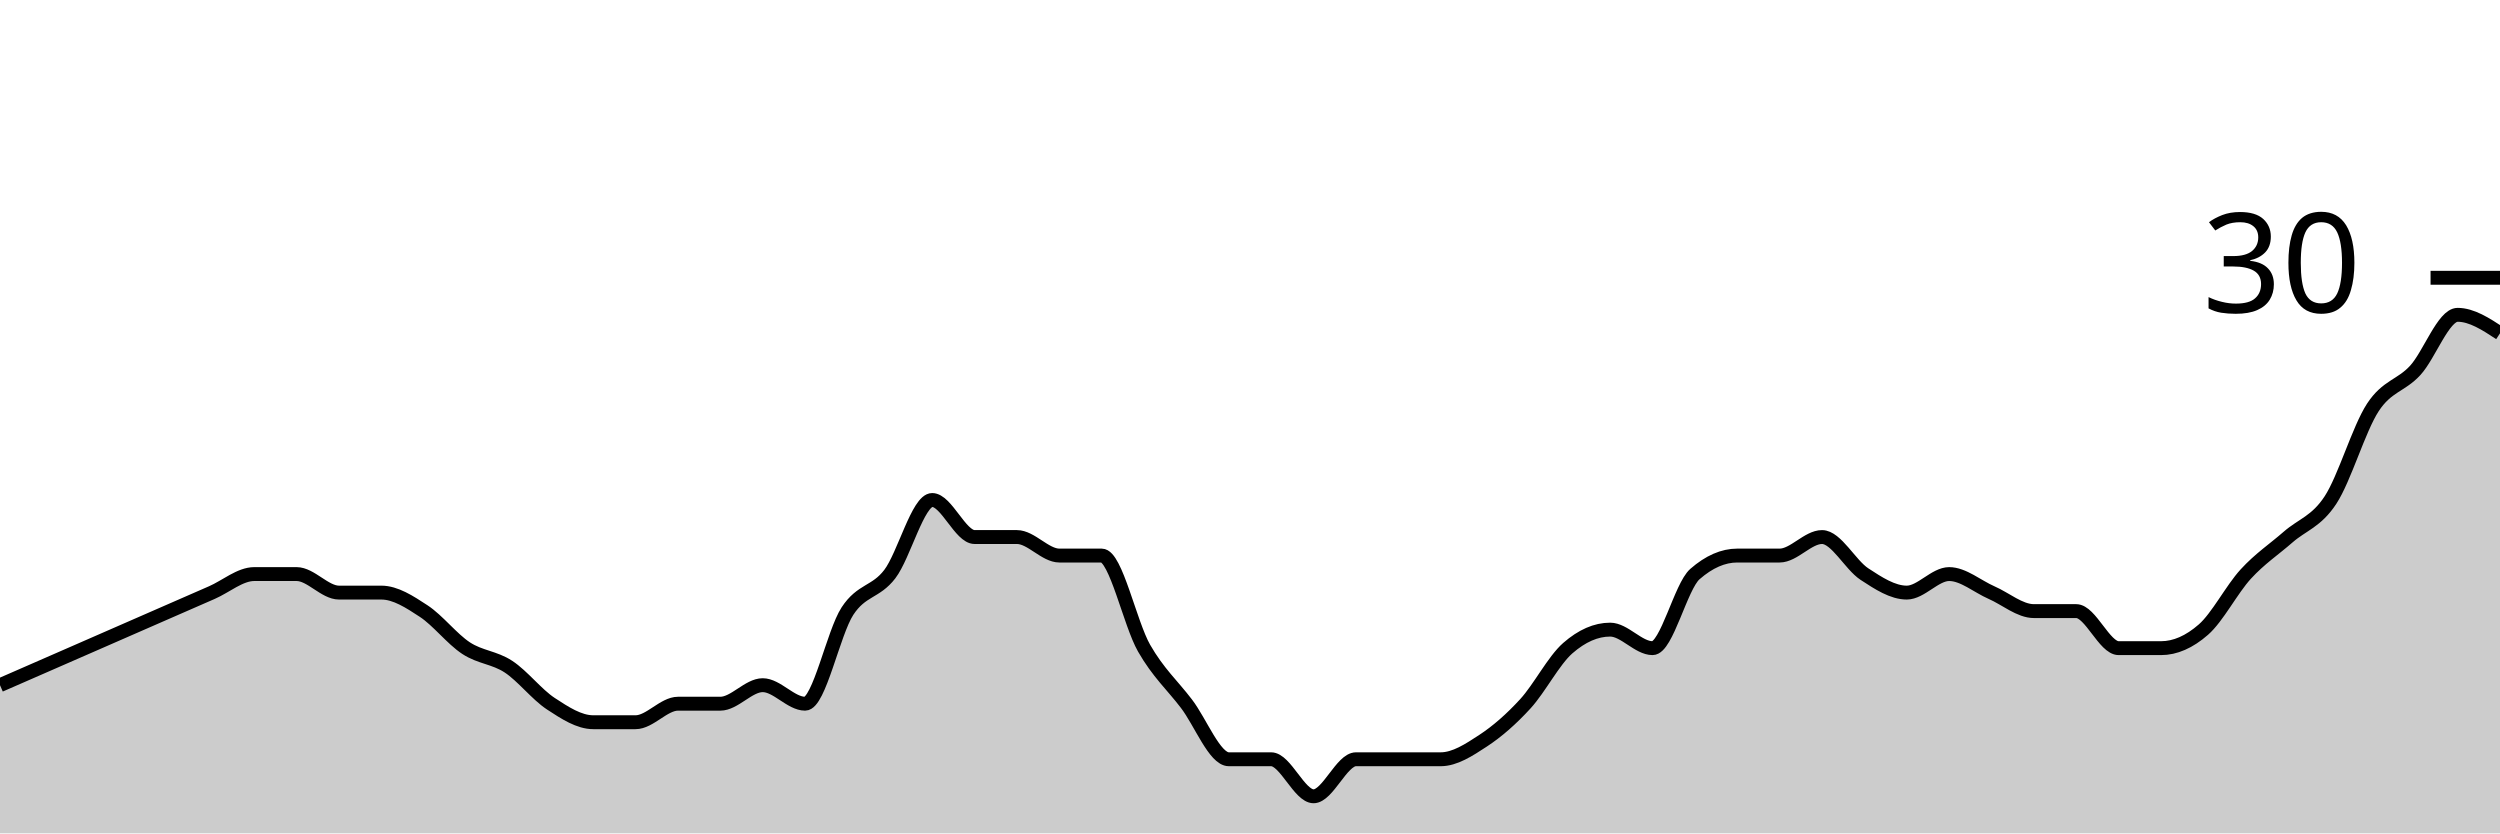
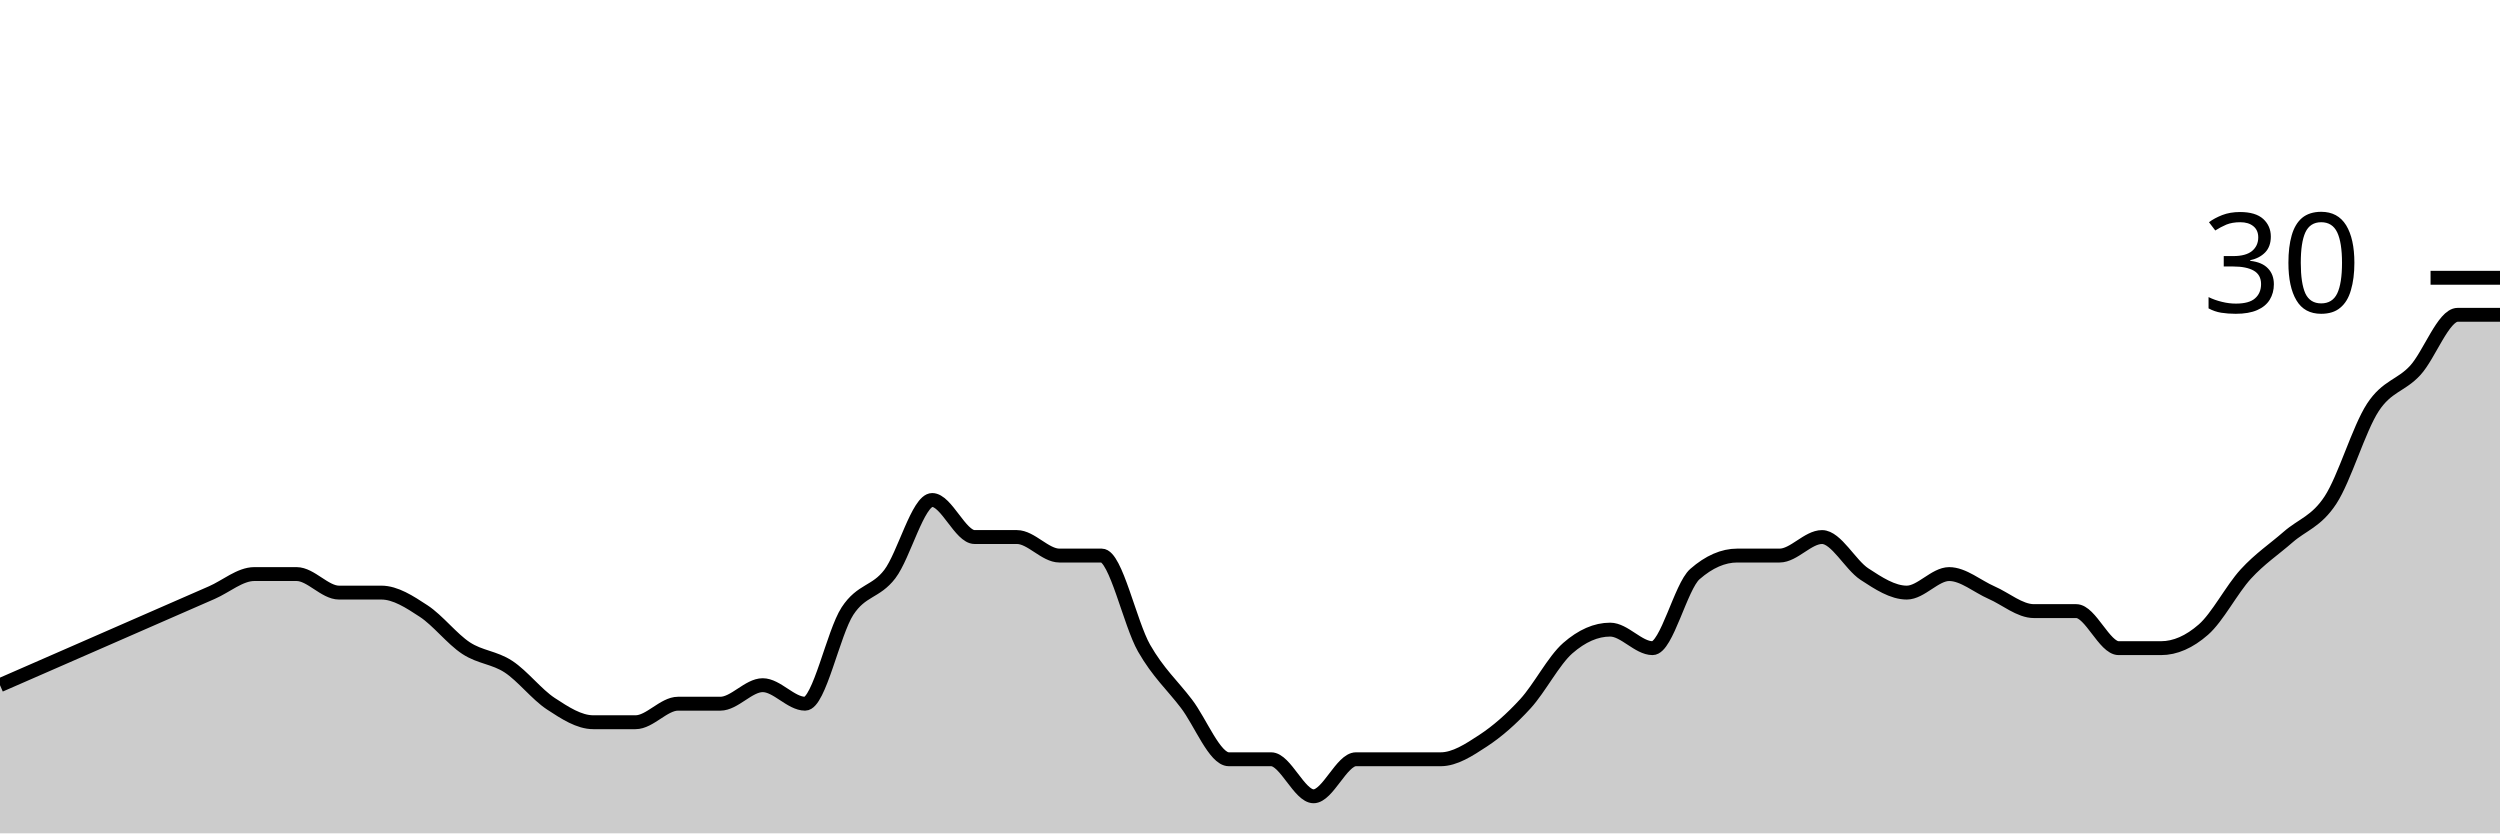
<svg xmlns="http://www.w3.org/2000/svg" viewBox="0 0 180 60">
  <g transform="translate(0,20)">
-     <path class="area" fill="rgba(0, 0, 0, 0.2)" d="M0,29.333C1.017,28.889,2.034,28.444,3.051,28C4.068,27.556,5.085,27.111,6.102,26.667C7.119,26.222,8.136,25.778,9.153,25.333C10.169,24.889,11.186,24.444,12.203,24C13.22,23.556,14.237,23.111,15.254,22.667C16.271,22.222,17.288,21.333,18.305,21.333C19.322,21.333,20.339,21.333,21.356,21.333C22.373,21.333,23.39,22.667,24.407,22.667C25.424,22.667,26.441,22.667,27.458,22.667C28.475,22.667,29.492,23.333,30.508,24C31.525,24.667,32.542,26,33.559,26.667C34.576,27.333,35.593,27.333,36.61,28C37.627,28.667,38.644,30,39.661,30.667C40.678,31.333,41.695,32,42.712,32C43.729,32,44.746,32,45.763,32C46.78,32,47.797,30.667,48.814,30.667C49.831,30.667,50.847,30.667,51.864,30.667C52.881,30.667,53.898,29.333,54.915,29.333C55.932,29.333,56.949,30.667,57.966,30.667C58.983,30.667,60,25.556,61.017,24C62.034,22.444,63.051,22.667,64.068,21.333C65.085,20,66.102,16,67.119,16C68.136,16,69.153,18.667,70.169,18.667C71.186,18.667,72.203,18.667,73.22,18.667C74.237,18.667,75.254,20,76.271,20C77.288,20,78.305,20,79.322,20C80.339,20,81.356,24.889,82.373,26.667C83.39,28.444,84.407,29.333,85.424,30.667C86.441,32,87.458,34.667,88.475,34.667C89.492,34.667,90.508,34.667,91.525,34.667C92.542,34.667,93.559,37.333,94.576,37.333C95.593,37.333,96.61,34.667,97.627,34.667C98.644,34.667,99.661,34.667,100.678,34.667C101.695,34.667,102.712,34.667,103.729,34.667C104.746,34.667,105.763,34,106.78,33.333C107.797,32.667,108.814,31.778,109.831,30.667C110.847,29.556,111.864,27.556,112.881,26.667C113.898,25.778,114.915,25.333,115.932,25.333C116.949,25.333,117.966,26.667,118.983,26.667C120,26.667,121.017,22.222,122.034,21.333C123.051,20.444,124.068,20,125.085,20C126.102,20,127.119,20,128.136,20C129.153,20,130.169,18.667,131.186,18.667C132.203,18.667,133.22,20.667,134.237,21.333C135.254,22,136.271,22.667,137.288,22.667C138.305,22.667,139.322,21.333,140.339,21.333C141.356,21.333,142.373,22.222,143.39,22.667C144.407,23.111,145.424,24,146.441,24C147.458,24,148.475,24,149.492,24C150.508,24,151.525,26.667,152.542,26.667C153.559,26.667,154.576,26.667,155.593,26.667C156.61,26.667,157.627,26.222,158.644,25.333C159.661,24.444,160.678,22.444,161.695,21.333C162.712,20.222,163.729,19.556,164.746,18.667C165.763,17.778,166.78,17.556,167.797,16C168.814,14.444,169.831,10.889,170.847,9.333C171.864,7.778,172.881,7.778,173.898,6.667C174.915,5.556,175.932,2.667,176.949,2.667C177.966,2.667,178.983,3.333,180,4L180,40C178.983,40,177.966,40,176.949,40C175.932,40,174.915,40,173.898,40C172.881,40,171.864,40,170.847,40C169.831,40,168.814,40,167.797,40C166.78,40,165.763,40,164.746,40C163.729,40,162.712,40,161.695,40C160.678,40,159.661,40,158.644,40C157.627,40,156.61,40,155.593,40C154.576,40,153.559,40,152.542,40C151.525,40,150.508,40,149.492,40C148.475,40,147.458,40,146.441,40C145.424,40,144.407,40,143.39,40C142.373,40,141.356,40,140.339,40C139.322,40,138.305,40,137.288,40C136.271,40,135.254,40,134.237,40C133.22,40,132.203,40,131.186,40C130.169,40,129.153,40,128.136,40C127.119,40,126.102,40,125.085,40C124.068,40,123.051,40,122.034,40C121.017,40,120,40,118.983,40C117.966,40,116.949,40,115.932,40C114.915,40,113.898,40,112.881,40C111.864,40,110.847,40,109.831,40C108.814,40,107.797,40,106.78,40C105.763,40,104.746,40,103.729,40C102.712,40,101.695,40,100.678,40C99.661,40,98.644,40,97.627,40C96.61,40,95.593,40,94.576,40C93.559,40,92.542,40,91.525,40C90.508,40,89.492,40,88.475,40C87.458,40,86.441,40,85.424,40C84.407,40,83.39,40,82.373,40C81.356,40,80.339,40,79.322,40C78.305,40,77.288,40,76.271,40C75.254,40,74.237,40,73.22,40C72.203,40,71.186,40,70.169,40C69.153,40,68.136,40,67.119,40C66.102,40,65.085,40,64.068,40C63.051,40,62.034,40,61.017,40C60,40,58.983,40,57.966,40C56.949,40,55.932,40,54.915,40C53.898,40,52.881,40,51.864,40C50.847,40,49.831,40,48.814,40C47.797,40,46.78,40,45.763,40C44.746,40,43.729,40,42.712,40C41.695,40,40.678,40,39.661,40C38.644,40,37.627,40,36.61,40C35.593,40,34.576,40,33.559,40C32.542,40,31.525,40,30.508,40C29.492,40,28.475,40,27.458,40C26.441,40,25.424,40,24.407,40C23.39,40,22.373,40,21.356,40C20.339,40,19.322,40,18.305,40C17.288,40,16.271,40,15.254,40C14.237,40,13.22,40,12.203,40C11.186,40,10.169,40,9.153,40C8.136,40,7.119,40,6.102,40C5.085,40,4.068,40,3.051,40C2.034,40,1.017,40,0,40Z" />
-     <path class="line" stroke="black" fill="none" d="M0,29.333C1.017,28.889,2.034,28.444,3.051,28C4.068,27.556,5.085,27.111,6.102,26.667C7.119,26.222,8.136,25.778,9.153,25.333C10.169,24.889,11.186,24.444,12.203,24C13.22,23.556,14.237,23.111,15.254,22.667C16.271,22.222,17.288,21.333,18.305,21.333C19.322,21.333,20.339,21.333,21.356,21.333C22.373,21.333,23.39,22.667,24.407,22.667C25.424,22.667,26.441,22.667,27.458,22.667C28.475,22.667,29.492,23.333,30.508,24C31.525,24.667,32.542,26,33.559,26.667C34.576,27.333,35.593,27.333,36.61,28C37.627,28.667,38.644,30,39.661,30.667C40.678,31.333,41.695,32,42.712,32C43.729,32,44.746,32,45.763,32C46.78,32,47.797,30.667,48.814,30.667C49.831,30.667,50.847,30.667,51.864,30.667C52.881,30.667,53.898,29.333,54.915,29.333C55.932,29.333,56.949,30.667,57.966,30.667C58.983,30.667,60,25.556,61.017,24C62.034,22.444,63.051,22.667,64.068,21.333C65.085,20,66.102,16,67.119,16C68.136,16,69.153,18.667,70.169,18.667C71.186,18.667,72.203,18.667,73.22,18.667C74.237,18.667,75.254,20,76.271,20C77.288,20,78.305,20,79.322,20C80.339,20,81.356,24.889,82.373,26.667C83.39,28.444,84.407,29.333,85.424,30.667C86.441,32,87.458,34.667,88.475,34.667C89.492,34.667,90.508,34.667,91.525,34.667C92.542,34.667,93.559,37.333,94.576,37.333C95.593,37.333,96.61,34.667,97.627,34.667C98.644,34.667,99.661,34.667,100.678,34.667C101.695,34.667,102.712,34.667,103.729,34.667C104.746,34.667,105.763,34,106.78,33.333C107.797,32.667,108.814,31.778,109.831,30.667C110.847,29.556,111.864,27.556,112.881,26.667C113.898,25.778,114.915,25.333,115.932,25.333C116.949,25.333,117.966,26.667,118.983,26.667C120,26.667,121.017,22.222,122.034,21.333C123.051,20.444,124.068,20,125.085,20C126.102,20,127.119,20,128.136,20C129.153,20,130.169,18.667,131.186,18.667C132.203,18.667,133.22,20.667,134.237,21.333C135.254,22,136.271,22.667,137.288,22.667C138.305,22.667,139.322,21.333,140.339,21.333C141.356,21.333,142.373,22.222,143.39,22.667C144.407,23.111,145.424,24,146.441,24C147.458,24,148.475,24,149.492,24C150.508,24,151.525,26.667,152.542,26.667C153.559,26.667,154.576,26.667,155.593,26.667C156.61,26.667,157.627,26.222,158.644,25.333C159.661,24.444,160.678,22.444,161.695,21.333C162.712,20.222,163.729,19.556,164.746,18.667C165.763,17.778,166.78,17.556,167.797,16C168.814,14.444,169.831,10.889,170.847,9.333C171.864,7.778,172.881,7.778,173.898,6.667C174.915,5.556,175.932,2.667,176.949,2.667C177.966,2.667,178.983,3.333,180,4" />
+     <path class="area" fill="rgba(0, 0, 0, 0.2)" d="M0,29.333C1.017,28.889,2.034,28.444,3.051,28C4.068,27.556,5.085,27.111,6.102,26.667C7.119,26.222,8.136,25.778,9.153,25.333C10.169,24.889,11.186,24.444,12.203,24C13.22,23.556,14.237,23.111,15.254,22.667C16.271,22.222,17.288,21.333,18.305,21.333C19.322,21.333,20.339,21.333,21.356,21.333C22.373,21.333,23.39,22.667,24.407,22.667C25.424,22.667,26.441,22.667,27.458,22.667C28.475,22.667,29.492,23.333,30.508,24C31.525,24.667,32.542,26,33.559,26.667C34.576,27.333,35.593,27.333,36.61,28C37.627,28.667,38.644,30,39.661,30.667C40.678,31.333,41.695,32,42.712,32C43.729,32,44.746,32,45.763,32C46.78,32,47.797,30.667,48.814,30.667C49.831,30.667,50.847,30.667,51.864,30.667C52.881,30.667,53.898,29.333,54.915,29.333C55.932,29.333,56.949,30.667,57.966,30.667C58.983,30.667,60,25.556,61.017,24C62.034,22.444,63.051,22.667,64.068,21.333C65.085,20,66.102,16,67.119,16C68.136,16,69.153,18.667,70.169,18.667C71.186,18.667,72.203,18.667,73.22,18.667C74.237,18.667,75.254,20,76.271,20C77.288,20,78.305,20,79.322,20C80.339,20,81.356,24.889,82.373,26.667C83.39,28.444,84.407,29.333,85.424,30.667C86.441,32,87.458,34.667,88.475,34.667C89.492,34.667,90.508,34.667,91.525,34.667C92.542,34.667,93.559,37.333,94.576,37.333C95.593,37.333,96.61,34.667,97.627,34.667C98.644,34.667,99.661,34.667,100.678,34.667C101.695,34.667,102.712,34.667,103.729,34.667C104.746,34.667,105.763,34,106.78,33.333C107.797,32.667,108.814,31.778,109.831,30.667C110.847,29.556,111.864,27.556,112.881,26.667C113.898,25.778,114.915,25.333,115.932,25.333C116.949,25.333,117.966,26.667,118.983,26.667C120,26.667,121.017,22.222,122.034,21.333C123.051,20.444,124.068,20,125.085,20C126.102,20,127.119,20,128.136,20C129.153,20,130.169,18.667,131.186,18.667C132.203,18.667,133.22,20.667,134.237,21.333C135.254,22,136.271,22.667,137.288,22.667C138.305,22.667,139.322,21.333,140.339,21.333C141.356,21.333,142.373,22.222,143.39,22.667C144.407,23.111,145.424,24,146.441,24C147.458,24,148.475,24,149.492,24C150.508,24,151.525,26.667,152.542,26.667C153.559,26.667,154.576,26.667,155.593,26.667C156.61,26.667,157.627,26.222,158.644,25.333C159.661,24.444,160.678,22.444,161.695,21.333C162.712,20.222,163.729,19.556,164.746,18.667C165.763,17.778,166.78,17.556,167.797,16C168.814,14.444,169.831,10.889,170.847,9.333C171.864,7.778,172.881,7.778,173.898,6.667C174.915,5.556,175.932,2.667,176.949,2.667C177.966,2.667,178.983,2.667,180,2.667L180,40C178.983,40,177.966,40,176.949,40C175.932,40,174.915,40,173.898,40C172.881,40,171.864,40,170.847,40C169.831,40,168.814,40,167.797,40C166.78,40,165.763,40,164.746,40C163.729,40,162.712,40,161.695,40C160.678,40,159.661,40,158.644,40C157.627,40,156.61,40,155.593,40C154.576,40,153.559,40,152.542,40C151.525,40,150.508,40,149.492,40C148.475,40,147.458,40,146.441,40C145.424,40,144.407,40,143.39,40C142.373,40,141.356,40,140.339,40C139.322,40,138.305,40,137.288,40C136.271,40,135.254,40,134.237,40C133.22,40,132.203,40,131.186,40C130.169,40,129.153,40,128.136,40C127.119,40,126.102,40,125.085,40C124.068,40,123.051,40,122.034,40C121.017,40,120,40,118.983,40C117.966,40,116.949,40,115.932,40C114.915,40,113.898,40,112.881,40C111.864,40,110.847,40,109.831,40C108.814,40,107.797,40,106.78,40C105.763,40,104.746,40,103.729,40C102.712,40,101.695,40,100.678,40C99.661,40,98.644,40,97.627,40C96.61,40,95.593,40,94.576,40C93.559,40,92.542,40,91.525,40C90.508,40,89.492,40,88.475,40C87.458,40,86.441,40,85.424,40C84.407,40,83.39,40,82.373,40C81.356,40,80.339,40,79.322,40C78.305,40,77.288,40,76.271,40C75.254,40,74.237,40,73.22,40C72.203,40,71.186,40,70.169,40C69.153,40,68.136,40,67.119,40C66.102,40,65.085,40,64.068,40C63.051,40,62.034,40,61.017,40C60,40,58.983,40,57.966,40C56.949,40,55.932,40,54.915,40C53.898,40,52.881,40,51.864,40C50.847,40,49.831,40,48.814,40C47.797,40,46.78,40,45.763,40C44.746,40,43.729,40,42.712,40C41.695,40,40.678,40,39.661,40C38.644,40,37.627,40,36.61,40C35.593,40,34.576,40,33.559,40C32.542,40,31.525,40,30.508,40C29.492,40,28.475,40,27.458,40C26.441,40,25.424,40,24.407,40C23.39,40,22.373,40,21.356,40C20.339,40,19.322,40,18.305,40C17.288,40,16.271,40,15.254,40C14.237,40,13.22,40,12.203,40C11.186,40,10.169,40,9.153,40C8.136,40,7.119,40,6.102,40C5.085,40,4.068,40,3.051,40C2.034,40,1.017,40,0,40Z" />
+     <path class="line" stroke="black" fill="none" d="M0,29.333C1.017,28.889,2.034,28.444,3.051,28C4.068,27.556,5.085,27.111,6.102,26.667C7.119,26.222,8.136,25.778,9.153,25.333C10.169,24.889,11.186,24.444,12.203,24C13.22,23.556,14.237,23.111,15.254,22.667C16.271,22.222,17.288,21.333,18.305,21.333C19.322,21.333,20.339,21.333,21.356,21.333C22.373,21.333,23.39,22.667,24.407,22.667C25.424,22.667,26.441,22.667,27.458,22.667C28.475,22.667,29.492,23.333,30.508,24C31.525,24.667,32.542,26,33.559,26.667C34.576,27.333,35.593,27.333,36.61,28C37.627,28.667,38.644,30,39.661,30.667C40.678,31.333,41.695,32,42.712,32C43.729,32,44.746,32,45.763,32C46.78,32,47.797,30.667,48.814,30.667C49.831,30.667,50.847,30.667,51.864,30.667C52.881,30.667,53.898,29.333,54.915,29.333C55.932,29.333,56.949,30.667,57.966,30.667C58.983,30.667,60,25.556,61.017,24C62.034,22.444,63.051,22.667,64.068,21.333C65.085,20,66.102,16,67.119,16C68.136,16,69.153,18.667,70.169,18.667C71.186,18.667,72.203,18.667,73.22,18.667C74.237,18.667,75.254,20,76.271,20C77.288,20,78.305,20,79.322,20C80.339,20,81.356,24.889,82.373,26.667C83.39,28.444,84.407,29.333,85.424,30.667C86.441,32,87.458,34.667,88.475,34.667C89.492,34.667,90.508,34.667,91.525,34.667C92.542,34.667,93.559,37.333,94.576,37.333C95.593,37.333,96.61,34.667,97.627,34.667C98.644,34.667,99.661,34.667,100.678,34.667C101.695,34.667,102.712,34.667,103.729,34.667C104.746,34.667,105.763,34,106.78,33.333C107.797,32.667,108.814,31.778,109.831,30.667C110.847,29.556,111.864,27.556,112.881,26.667C113.898,25.778,114.915,25.333,115.932,25.333C116.949,25.333,117.966,26.667,118.983,26.667C120,26.667,121.017,22.222,122.034,21.333C123.051,20.444,124.068,20,125.085,20C126.102,20,127.119,20,128.136,20C129.153,20,130.169,18.667,131.186,18.667C132.203,18.667,133.22,20.667,134.237,21.333C135.254,22,136.271,22.667,137.288,22.667C138.305,22.667,139.322,21.333,140.339,21.333C141.356,21.333,142.373,22.222,143.39,22.667C144.407,23.111,145.424,24,146.441,24C147.458,24,148.475,24,149.492,24C150.508,24,151.525,26.667,152.542,26.667C153.559,26.667,154.576,26.667,155.593,26.667C156.61,26.667,157.627,26.222,158.644,25.333C159.661,24.444,160.678,22.444,161.695,21.333C162.712,20.222,163.729,19.556,164.746,18.667C165.763,17.778,166.78,17.556,167.797,16C168.814,14.444,169.831,10.889,170.847,9.333C171.864,7.778,172.881,7.778,173.898,6.667C174.915,5.556,175.932,2.667,176.949,2.667C177.966,2.667,178.983,2.667,180,2.667" />
    <path class="axis-ceiling" stroke-width="1" stroke="black" fill="none" d="M175,0L180,0" />
    <text class="axis-ceiling-label" font-family="sans-serif" text-anchor="end" font-size="10px" x="170" y="2.5">30</text>
  </g>
</svg>
